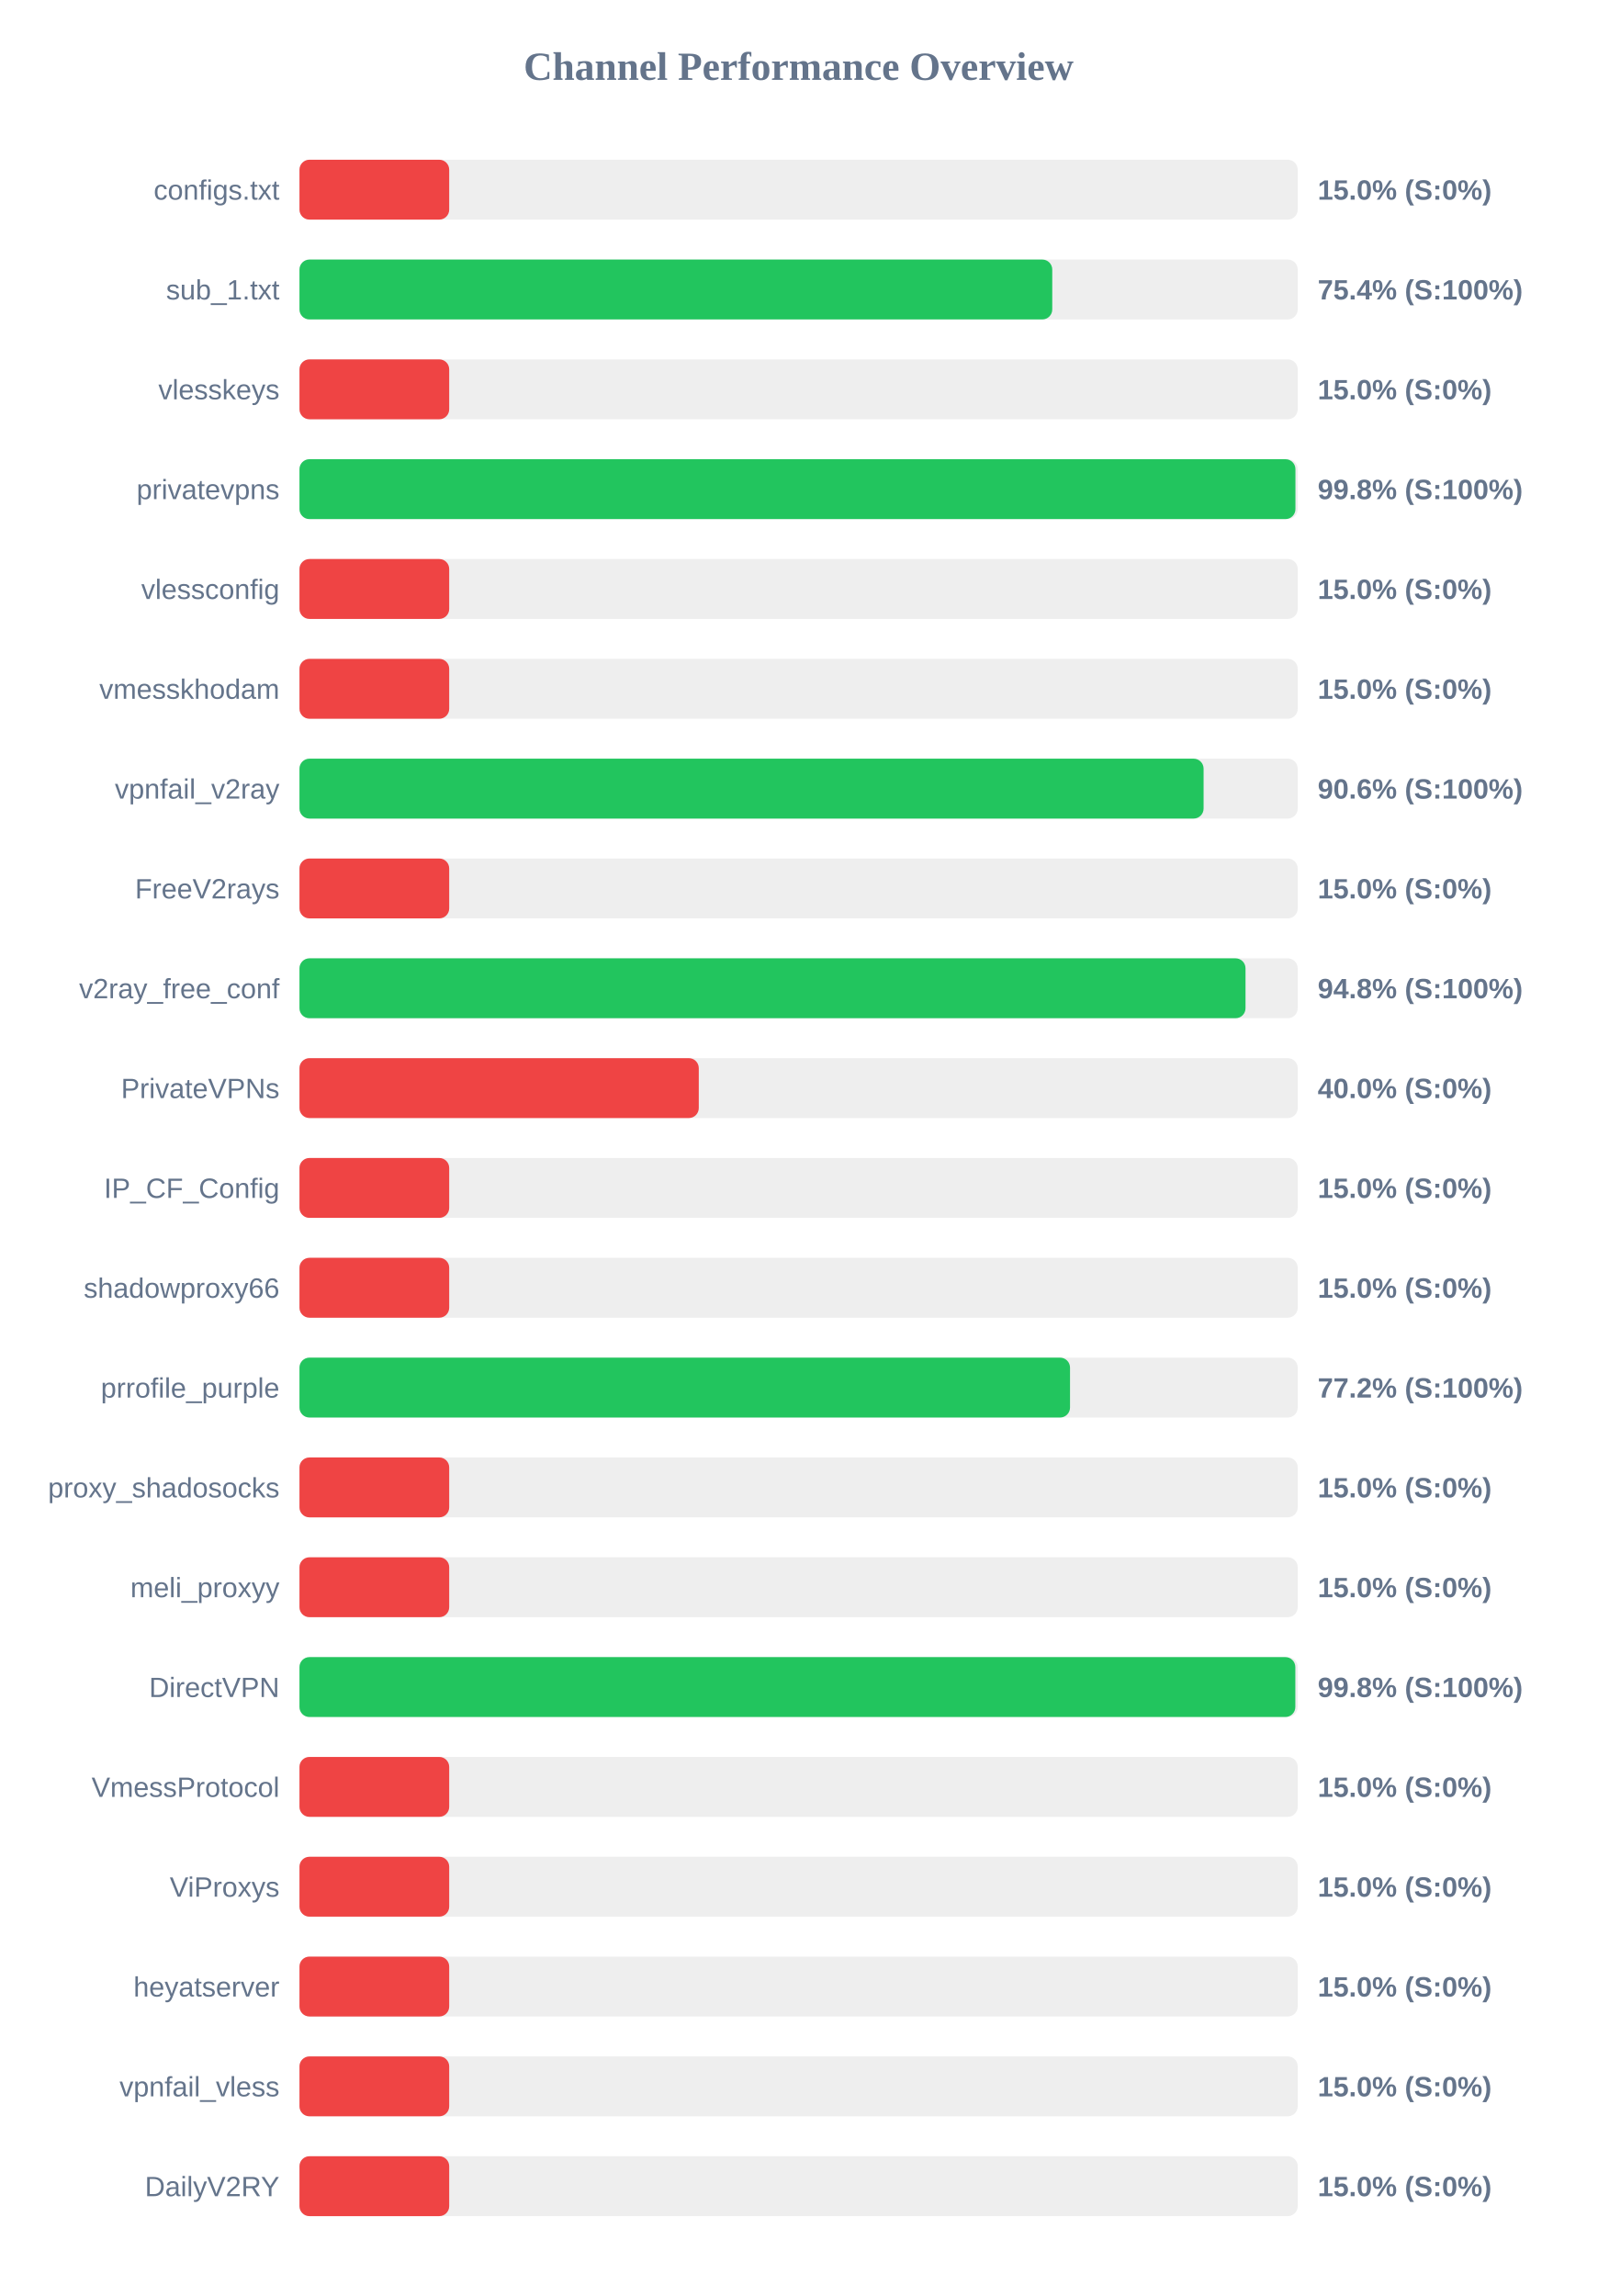
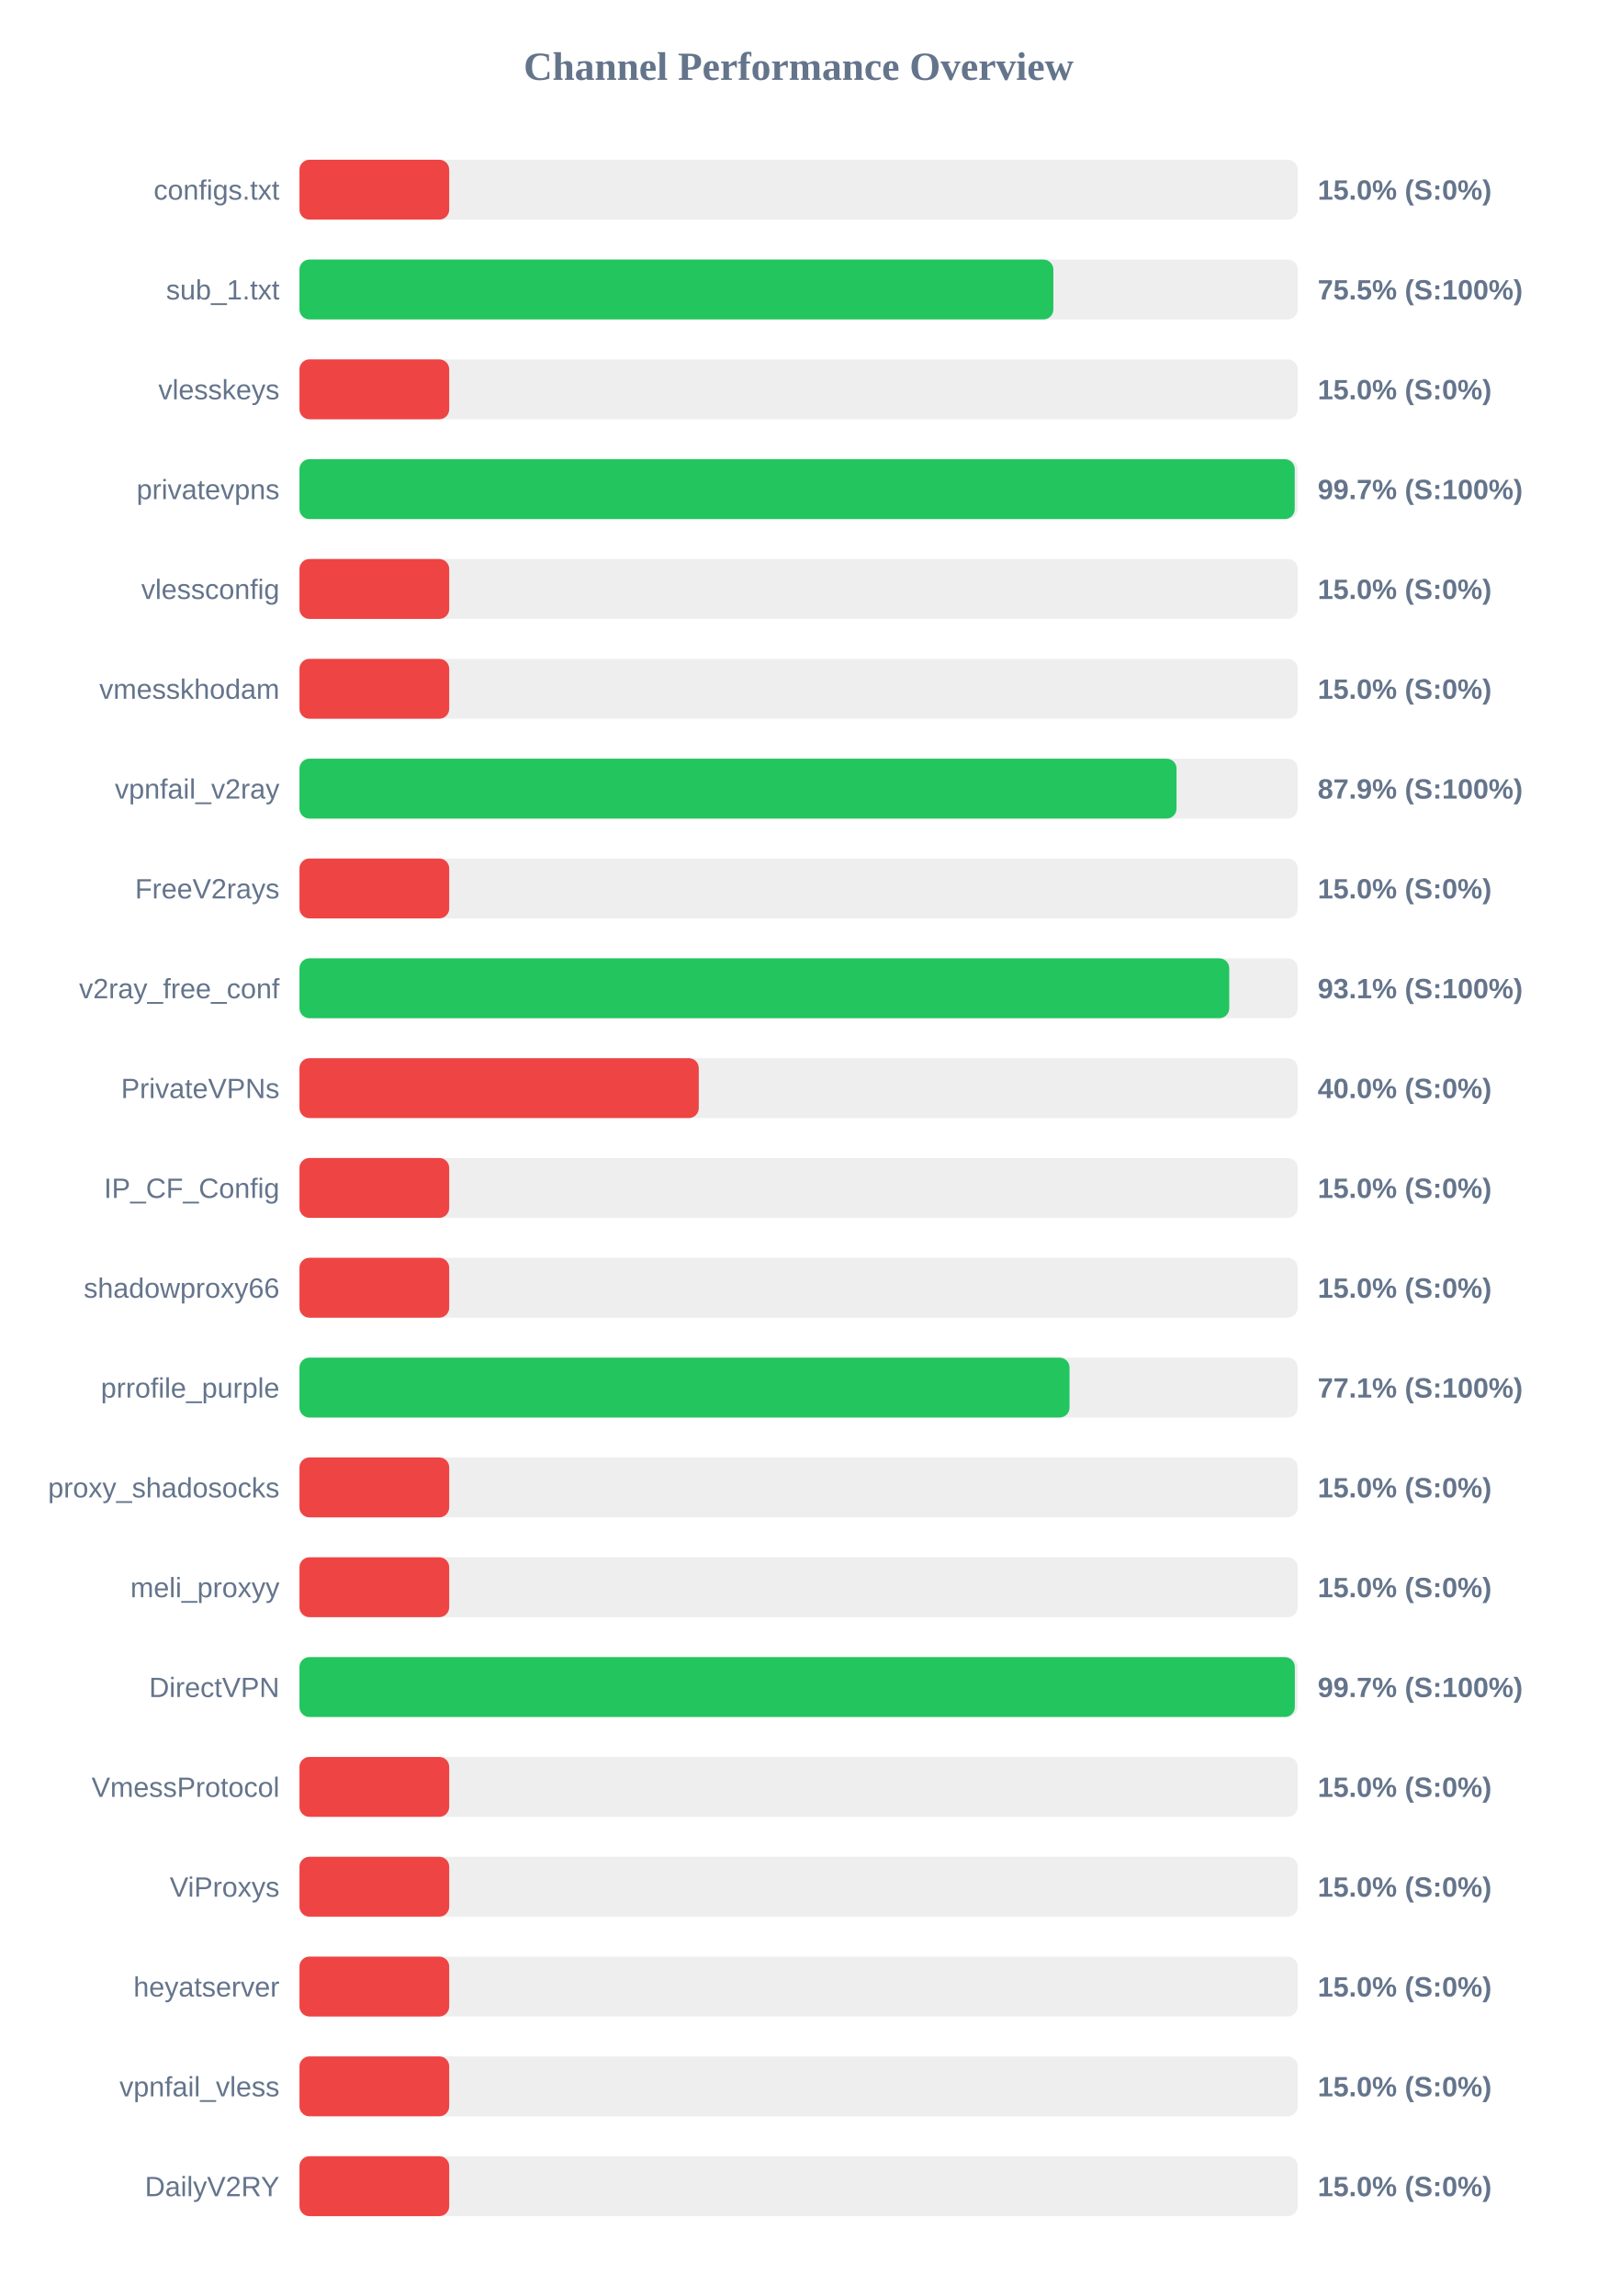
<svg xmlns="http://www.w3.org/2000/svg" width="800" height="1150" version="1.1">
  <style>
        .row { font: 14px Arial; fill: #64748b; }
        .score { font: bold 14px Arial; fill: #64748b; }
    </style>
  <text x="400" y="40" text-anchor="middle" font-size="20px" font-weight="bold" fill="#64748b">Channel Performance Overview</text>
  <rect x="150" y="80" width="500" height="30" fill="#eee" rx="5" />
  <rect x="150" y="80" width="75.0" height="30" fill="#ef4444" rx="5" />
  <text x="140" y="100" text-anchor="end" class="row">configs.txt</text>
  <text x="660" y="100" text-anchor="start" class="score">15.0% (S:0%)</text>
  <rect x="150" y="130" width="500" height="30" fill="#eee" rx="5" />
-   <rect x="150" y="130" width="377.05" height="30" fill="#22c55e" rx="5" />
+   <rect x="150" y="130" width="377.6" height="30" fill="#22c55e" rx="5" />
  <text x="140" y="150" text-anchor="end" class="row">sub_1.txt</text>
-   <text x="660" y="150" text-anchor="start" class="score">75.4% (S:100%)</text>
+   <text x="660" y="150" text-anchor="start" class="score">75.5% (S:100%)</text>
  <rect x="150" y="180" width="500" height="30" fill="#eee" rx="5" />
  <rect x="150" y="180" width="75.0" height="30" fill="#ef4444" rx="5" />
  <text x="140" y="200" text-anchor="end" class="row">vlesskeys</text>
  <text x="660" y="200" text-anchor="start" class="score">15.0% (S:0%)</text>
  <rect x="150" y="230" width="500" height="30" fill="#eee" rx="5" />
-   <rect x="150" y="230" width="498.85" height="30" fill="#22c55e" rx="5" />
+   <rect x="150" y="230" width="498.5" height="30" fill="#22c55e" rx="5" />
  <text x="140" y="250" text-anchor="end" class="row">privatevpns</text>
-   <text x="660" y="250" text-anchor="start" class="score">99.8% (S:100%)</text>
+   <text x="660" y="250" text-anchor="start" class="score">99.7% (S:100%)</text>
  <rect x="150" y="280" width="500" height="30" fill="#eee" rx="5" />
  <rect x="150" y="280" width="75.0" height="30" fill="#ef4444" rx="5" />
  <text x="140" y="300" text-anchor="end" class="row">vlessconfig</text>
  <text x="660" y="300" text-anchor="start" class="score">15.0% (S:0%)</text>
  <rect x="150" y="330" width="500" height="30" fill="#eee" rx="5" />
  <rect x="150" y="330" width="75.0" height="30" fill="#ef4444" rx="5" />
  <text x="140" y="350" text-anchor="end" class="row">vmesskhodam</text>
  <text x="660" y="350" text-anchor="start" class="score">15.0% (S:0%)</text>
  <rect x="150" y="380" width="500" height="30" fill="#eee" rx="5" />
-   <rect x="150" y="380" width="452.85" height="30" fill="#22c55e" rx="5" />
+   <rect x="150" y="380" width="439.3" height="30" fill="#22c55e" rx="5" />
  <text x="140" y="400" text-anchor="end" class="row">vpnfail_v2ray</text>
-   <text x="660" y="400" text-anchor="start" class="score">90.6% (S:100%)</text>
+   <text x="660" y="400" text-anchor="start" class="score">87.9% (S:100%)</text>
  <rect x="150" y="430" width="500" height="30" fill="#eee" rx="5" />
  <rect x="150" y="430" width="75.0" height="30" fill="#ef4444" rx="5" />
  <text x="140" y="450" text-anchor="end" class="row">FreeV2rays</text>
  <text x="660" y="450" text-anchor="start" class="score">15.0% (S:0%)</text>
  <rect x="150" y="480" width="500" height="30" fill="#eee" rx="5" />
-   <rect x="150" y="480" width="473.85" height="30" fill="#22c55e" rx="5" />
+   <rect x="150" y="480" width="465.7" height="30" fill="#22c55e" rx="5" />
  <text x="140" y="500" text-anchor="end" class="row">v2ray_free_conf</text>
-   <text x="660" y="500" text-anchor="start" class="score">94.8% (S:100%)</text>
+   <text x="660" y="500" text-anchor="start" class="score">93.1% (S:100%)</text>
  <rect x="150" y="530" width="500" height="30" fill="#eee" rx="5" />
  <rect x="150" y="530" width="200.0" height="30" fill="#ef4444" rx="5" />
  <text x="140" y="550" text-anchor="end" class="row">PrivateVPNs</text>
  <text x="660" y="550" text-anchor="start" class="score">40.0% (S:0%)</text>
  <rect x="150" y="580" width="500" height="30" fill="#eee" rx="5" />
  <rect x="150" y="580" width="75.0" height="30" fill="#ef4444" rx="5" />
  <text x="140" y="600" text-anchor="end" class="row">IP_CF_Config</text>
  <text x="660" y="600" text-anchor="start" class="score">15.0% (S:0%)</text>
  <rect x="150" y="630" width="500" height="30" fill="#eee" rx="5" />
  <rect x="150" y="630" width="75.0" height="30" fill="#ef4444" rx="5" />
  <text x="140" y="650" text-anchor="end" class="row">shadowproxy66</text>
  <text x="660" y="650" text-anchor="start" class="score">15.0% (S:0%)</text>
  <rect x="150" y="680" width="500" height="30" fill="#eee" rx="5" />
-   <rect x="150" y="680" width="385.95" height="30" fill="#22c55e" rx="5" />
+   <rect x="150" y="680" width="385.7" height="30" fill="#22c55e" rx="5" />
  <text x="140" y="700" text-anchor="end" class="row">prrofile_purple</text>
-   <text x="660" y="700" text-anchor="start" class="score">77.2% (S:100%)</text>
+   <text x="660" y="700" text-anchor="start" class="score">77.1% (S:100%)</text>
  <rect x="150" y="730" width="500" height="30" fill="#eee" rx="5" />
  <rect x="150" y="730" width="75.0" height="30" fill="#ef4444" rx="5" />
  <text x="140" y="750" text-anchor="end" class="row">proxy_shadosocks</text>
  <text x="660" y="750" text-anchor="start" class="score">15.0% (S:0%)</text>
  <rect x="150" y="780" width="500" height="30" fill="#eee" rx="5" />
  <rect x="150" y="780" width="75.0" height="30" fill="#ef4444" rx="5" />
  <text x="140" y="800" text-anchor="end" class="row">meli_proxyy</text>
  <text x="660" y="800" text-anchor="start" class="score">15.0% (S:0%)</text>
  <rect x="150" y="830" width="500" height="30" fill="#eee" rx="5" />
-   <rect x="150" y="830" width="498.8" height="30" fill="#22c55e" rx="5" />
+   <rect x="150" y="830" width="498.55" height="30" fill="#22c55e" rx="5" />
  <text x="140" y="850" text-anchor="end" class="row">DirectVPN</text>
-   <text x="660" y="850" text-anchor="start" class="score">99.8% (S:100%)</text>
+   <text x="660" y="850" text-anchor="start" class="score">99.7% (S:100%)</text>
  <rect x="150" y="880" width="500" height="30" fill="#eee" rx="5" />
  <rect x="150" y="880" width="75.0" height="30" fill="#ef4444" rx="5" />
  <text x="140" y="900" text-anchor="end" class="row">VmessProtocol</text>
  <text x="660" y="900" text-anchor="start" class="score">15.0% (S:0%)</text>
  <rect x="150" y="930" width="500" height="30" fill="#eee" rx="5" />
  <rect x="150" y="930" width="75.0" height="30" fill="#ef4444" rx="5" />
  <text x="140" y="950" text-anchor="end" class="row">ViProxys</text>
  <text x="660" y="950" text-anchor="start" class="score">15.0% (S:0%)</text>
  <rect x="150" y="980" width="500" height="30" fill="#eee" rx="5" />
  <rect x="150" y="980" width="75.0" height="30" fill="#ef4444" rx="5" />
  <text x="140" y="1000" text-anchor="end" class="row">heyatserver</text>
  <text x="660" y="1000" text-anchor="start" class="score">15.0% (S:0%)</text>
  <rect x="150" y="1030" width="500" height="30" fill="#eee" rx="5" />
  <rect x="150" y="1030" width="75.0" height="30" fill="#ef4444" rx="5" />
  <text x="140" y="1050" text-anchor="end" class="row">vpnfail_vless</text>
  <text x="660" y="1050" text-anchor="start" class="score">15.0% (S:0%)</text>
  <rect x="150" y="1080" width="500" height="30" fill="#eee" rx="5" />
  <rect x="150" y="1080" width="75.0" height="30" fill="#ef4444" rx="5" />
  <text x="140" y="1100" text-anchor="end" class="row">DailyV2RY</text>
  <text x="660" y="1100" text-anchor="start" class="score">15.0% (S:0%)</text>
</svg>
